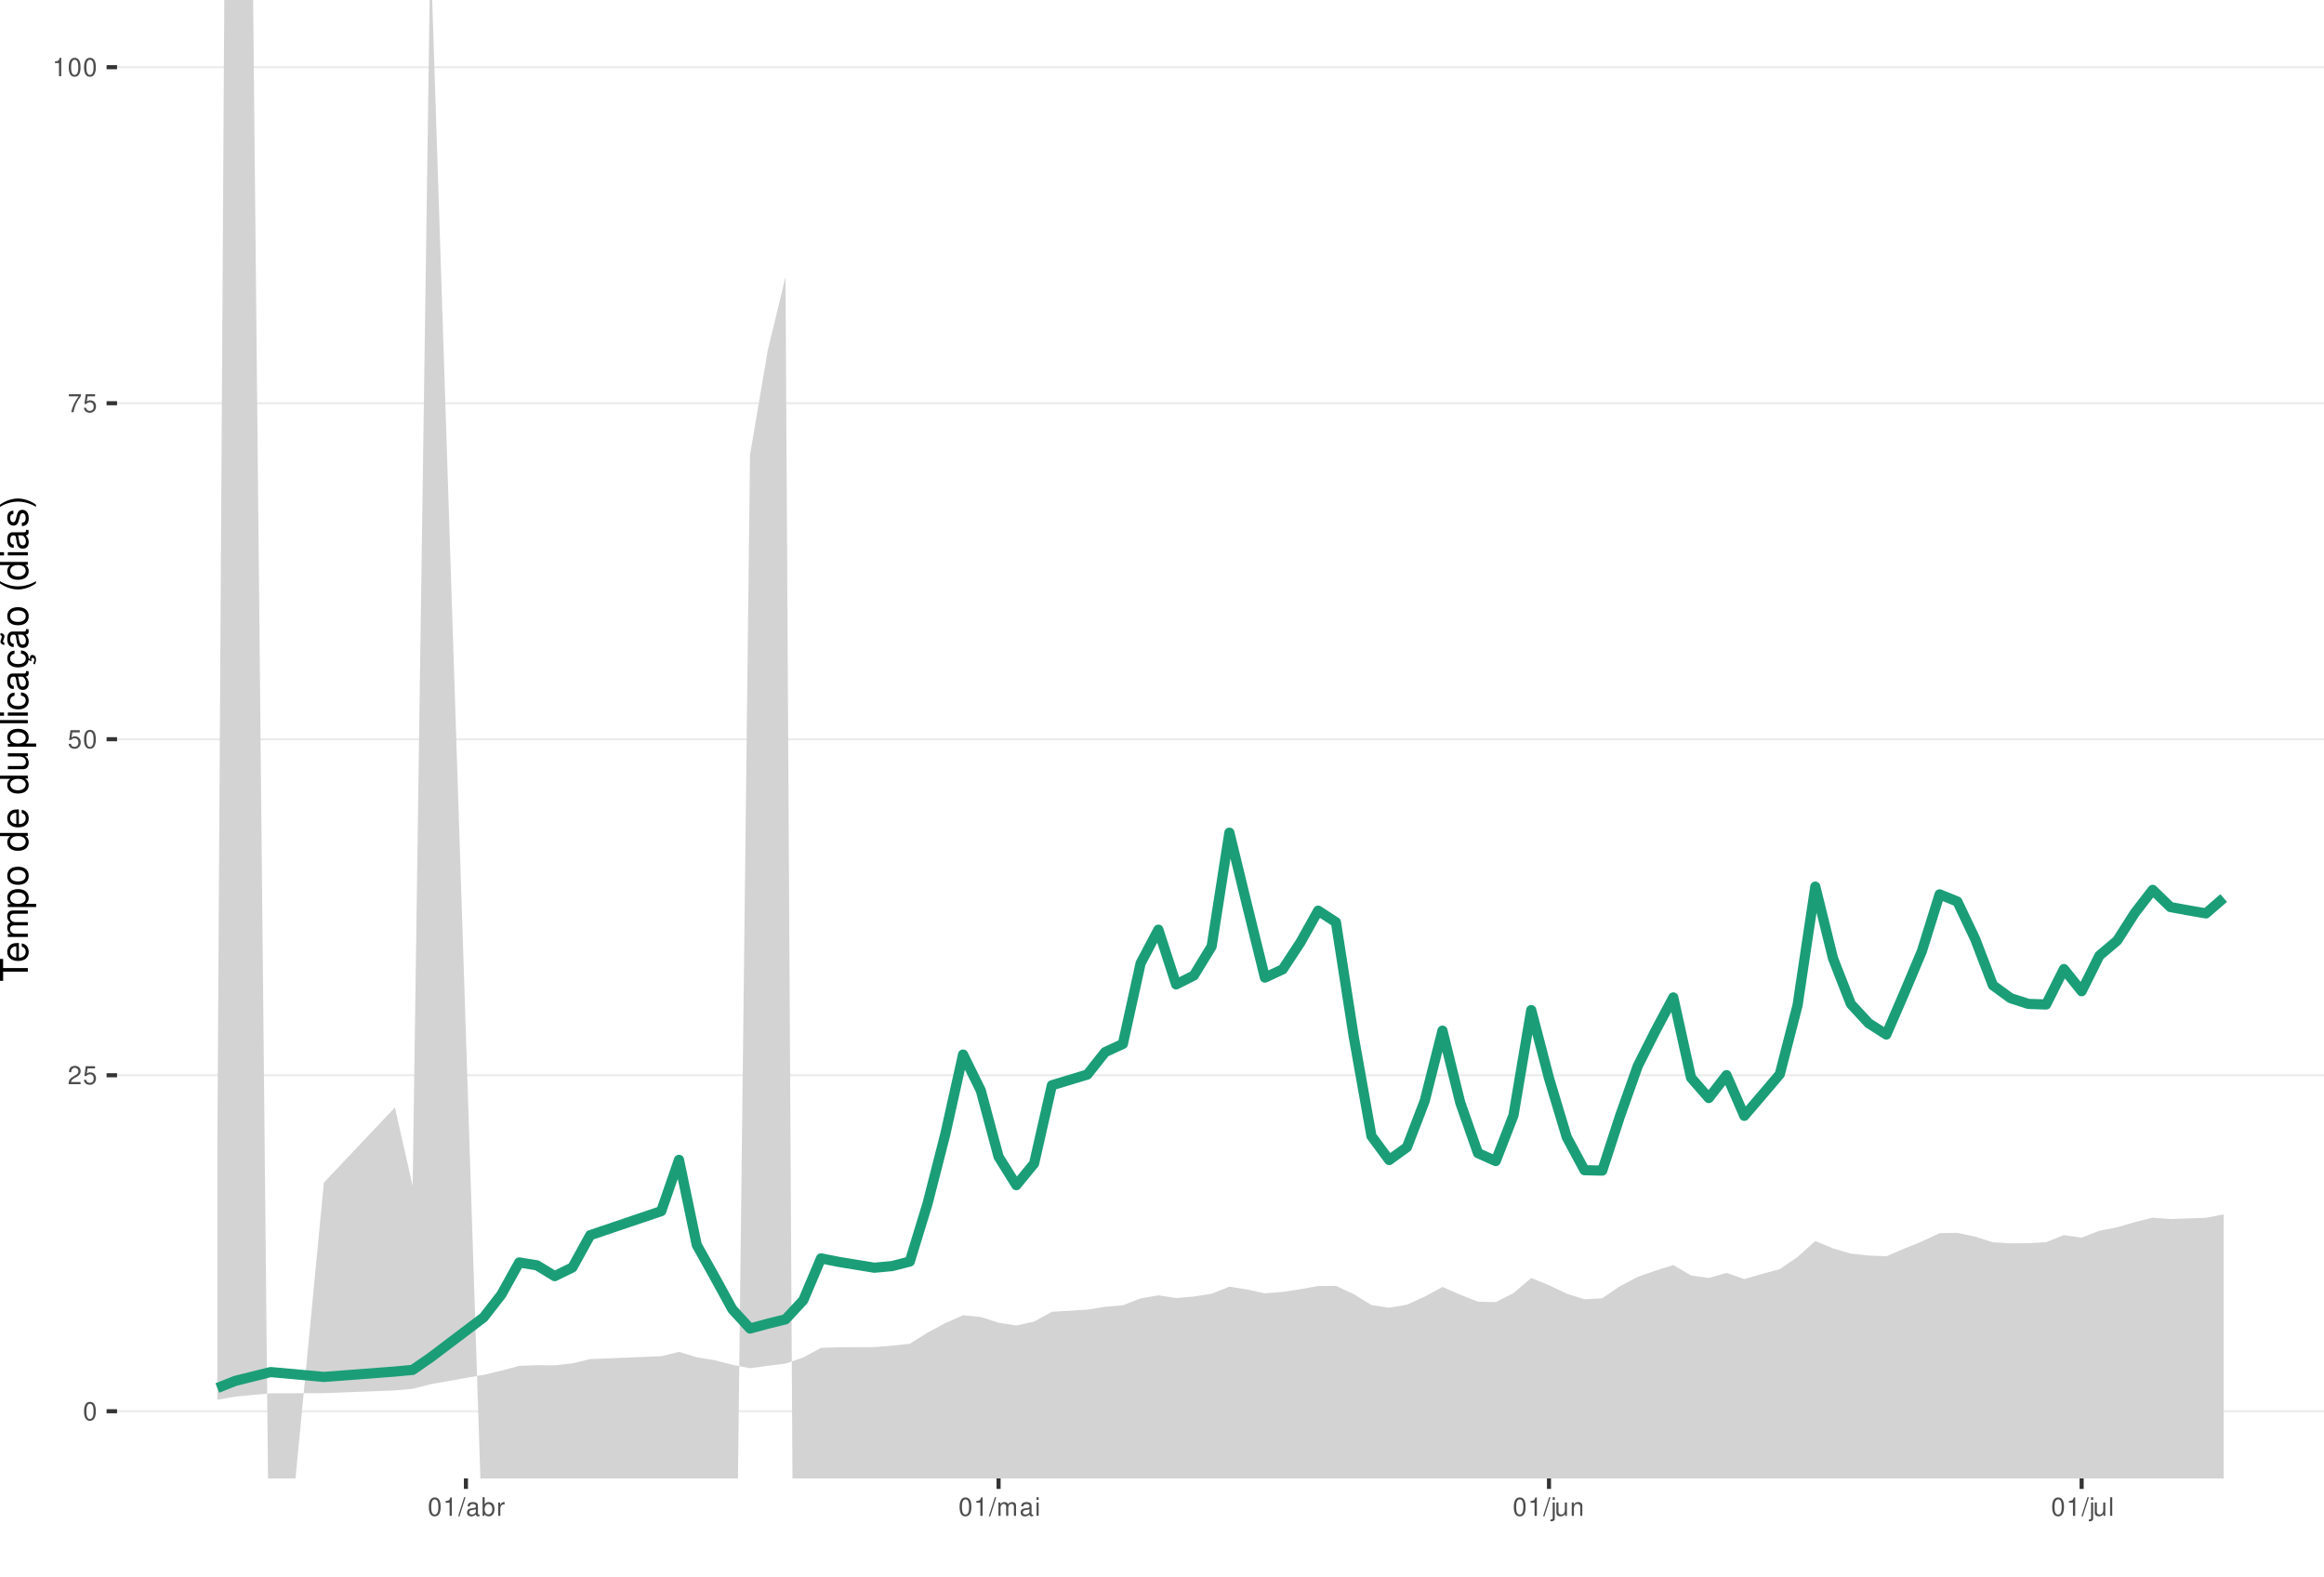
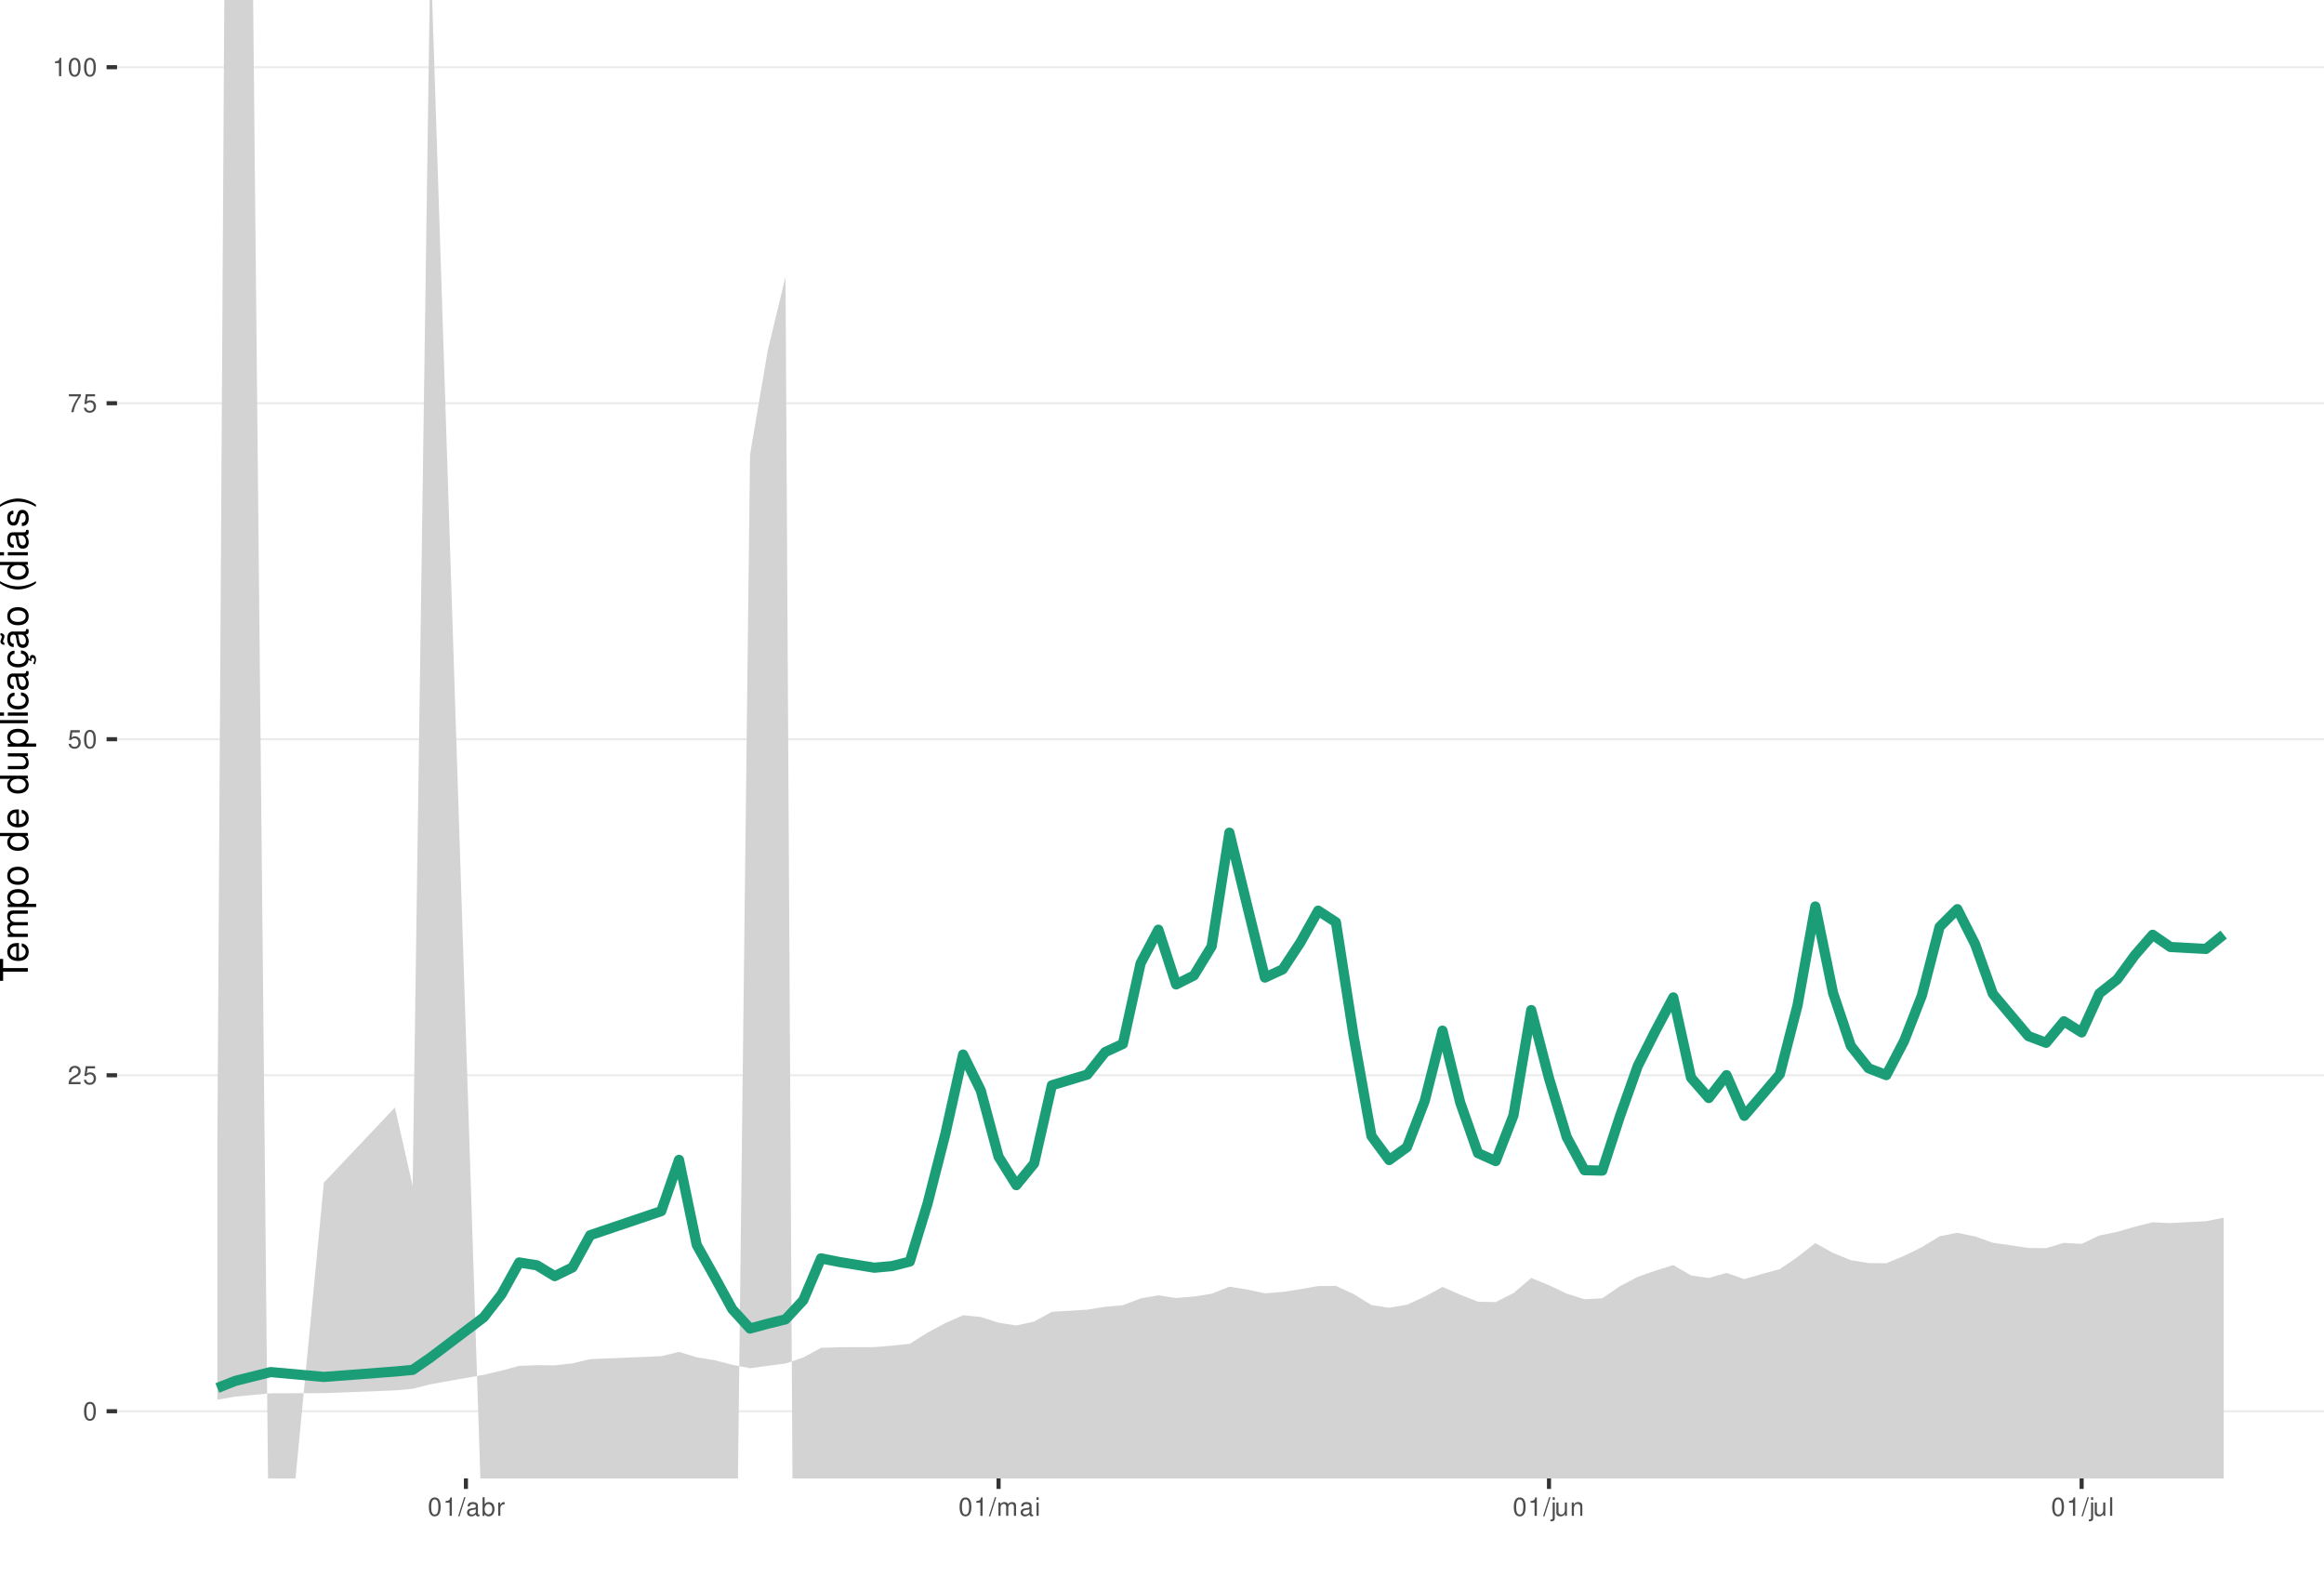
<svg xmlns="http://www.w3.org/2000/svg" xmlns:xlink="http://www.w3.org/1999/xlink" width="609pt" height="413pt" viewBox="0 0 609 413" version="1.1">
  <defs>
    <g>
      <symbol overflow="visible" id="glyph0-0">
        <path style="stroke:none;" d="" />
      </symbol>
      <symbol overflow="visible" id="glyph0-1">
        <path style="stroke:none;" d="M 1.828 -4.812 C 1.391 -4.812 0.984 -4.609 0.75 -4.281 C 0.438 -3.859 0.281 -3.219 0.281 -2.328 C 0.281 -0.703 0.812 0.156 1.828 0.156 C 2.828 0.156 3.375 -0.703 3.375 -2.297 C 3.375 -3.219 3.234 -3.844 2.922 -4.281 C 2.672 -4.625 2.281 -4.812 1.828 -4.812 Z M 1.828 -4.297 C 2.469 -4.297 2.781 -3.641 2.781 -2.344 C 2.781 -0.969 2.469 -0.328 1.812 -0.328 C 1.203 -0.328 0.891 -1 0.891 -2.328 C 0.891 -3.641 1.203 -4.297 1.828 -4.297 Z M 1.828 -4.297 " />
      </symbol>
      <symbol overflow="visible" id="glyph0-2">
        <path style="stroke:none;" d="M 3.375 -0.578 L 0.891 -0.578 C 0.938 -0.984 1.156 -1.234 1.734 -1.578 L 2.406 -1.953 C 3.062 -2.328 3.406 -2.812 3.406 -3.406 C 3.406 -3.812 3.234 -4.188 2.969 -4.438 C 2.688 -4.688 2.344 -4.812 1.891 -4.812 C 1.297 -4.812 0.844 -4.594 0.578 -4.188 C 0.422 -3.938 0.344 -3.641 0.328 -3.141 L 0.922 -3.141 C 0.938 -3.469 0.984 -3.672 1.062 -3.828 C 1.219 -4.125 1.516 -4.297 1.875 -4.297 C 2.406 -4.297 2.797 -3.906 2.797 -3.391 C 2.797 -3.016 2.578 -2.672 2.156 -2.438 L 1.547 -2.078 C 0.562 -1.516 0.281 -1.062 0.219 0 L 3.375 0 Z M 3.375 -0.578 " />
      </symbol>
      <symbol overflow="visible" id="glyph0-3">
        <path style="stroke:none;" d="M 3.172 -4.719 L 0.734 -4.719 L 0.375 -2.156 L 0.922 -2.156 C 1.188 -2.469 1.422 -2.594 1.797 -2.594 C 2.422 -2.594 2.812 -2.156 2.812 -1.453 C 2.812 -0.781 2.422 -0.359 1.781 -0.359 C 1.266 -0.359 0.953 -0.625 0.812 -1.156 L 0.234 -1.156 C 0.312 -0.766 0.375 -0.578 0.516 -0.406 C 0.781 -0.047 1.266 0.156 1.797 0.156 C 2.75 0.156 3.422 -0.547 3.422 -1.531 C 3.422 -2.469 2.797 -3.109 1.891 -3.109 C 1.562 -3.109 1.297 -3.016 1.016 -2.828 L 1.203 -4.141 L 3.172 -4.141 Z M 3.172 -4.719 " />
      </symbol>
      <symbol overflow="visible" id="glyph0-4">
        <path style="stroke:none;" d="M 3.469 -4.719 L 0.312 -4.719 L 0.312 -4.141 L 2.859 -4.141 C 1.734 -2.531 1.266 -1.547 0.922 0 L 1.547 0 C 1.797 -1.516 2.391 -2.812 3.469 -4.234 Z M 3.469 -4.719 " />
      </symbol>
      <symbol overflow="visible" id="glyph0-5">
        <path style="stroke:none;" d="M 1.719 -3.422 L 1.719 0 L 2.312 0 L 2.312 -4.812 L 1.922 -4.812 C 1.719 -4.078 1.578 -3.969 0.672 -3.859 L 0.672 -3.422 Z M 1.719 -3.422 " />
      </symbol>
      <symbol overflow="visible" id="glyph0-6">
        <path style="stroke:none;" d="M 1.531 -4.859 L -0.047 0.141 L 0.312 0.141 L 1.891 -4.859 Z M 1.531 -4.859 " />
      </symbol>
      <symbol overflow="visible" id="glyph0-7">
        <path style="stroke:none;" d="M 3.562 -0.328 C 3.5 -0.312 3.469 -0.312 3.438 -0.312 C 3.25 -0.312 3.141 -0.406 3.141 -0.578 L 3.141 -2.641 C 3.141 -3.25 2.688 -3.594 1.828 -3.594 C 1.312 -3.594 0.906 -3.438 0.672 -3.188 C 0.516 -3 0.453 -2.797 0.438 -2.453 L 0.984 -2.453 C 1.031 -2.875 1.297 -3.078 1.812 -3.078 C 2.312 -3.078 2.594 -2.891 2.594 -2.562 L 2.594 -2.406 C 2.578 -2.172 2.469 -2.078 2.016 -2.031 C 1.219 -1.922 1.109 -1.891 0.891 -1.812 C 0.484 -1.641 0.281 -1.328 0.281 -0.875 C 0.281 -0.25 0.719 0.156 1.422 0.156 C 1.859 0.156 2.219 0 2.609 -0.359 C 2.656 0 2.828 0.156 3.188 0.156 C 3.297 0.156 3.375 0.141 3.562 0.094 Z M 2.594 -1.094 C 2.594 -0.906 2.531 -0.797 2.375 -0.641 C 2.141 -0.438 1.875 -0.328 1.547 -0.328 C 1.109 -0.328 0.859 -0.547 0.859 -0.891 C 0.859 -1.266 1.094 -1.438 1.703 -1.531 C 2.297 -1.609 2.406 -1.641 2.594 -1.719 Z M 2.594 -1.094 " />
      </symbol>
      <symbol overflow="visible" id="glyph0-8">
        <path style="stroke:none;" d="M 0.359 -4.859 L 0.359 0 L 0.859 0 L 0.859 -0.453 C 1.125 -0.047 1.484 0.156 1.969 0.156 C 2.875 0.156 3.484 -0.594 3.484 -1.75 C 3.484 -2.891 2.922 -3.594 1.984 -3.594 C 1.516 -3.594 1.172 -3.406 0.906 -3.016 L 0.906 -4.859 Z M 1.891 -3.062 C 2.5 -3.062 2.906 -2.531 2.906 -1.703 C 2.906 -0.906 2.484 -0.359 1.891 -0.359 C 1.297 -0.359 0.906 -0.906 0.906 -1.719 C 0.906 -2.531 1.297 -3.062 1.891 -3.062 Z M 1.891 -3.062 " />
      </symbol>
      <symbol overflow="visible" id="glyph0-9">
        <path style="stroke:none;" d="M 0.453 -3.484 L 0.453 0 L 1.016 0 L 1.016 -1.812 C 1.031 -2.656 1.375 -3.016 2.141 -3 L 2.141 -3.562 C 2.047 -3.578 1.984 -3.594 1.922 -3.594 C 1.562 -3.594 1.297 -3.375 0.969 -2.859 L 0.969 -3.484 Z M 0.453 -3.484 " />
      </symbol>
      <symbol overflow="visible" id="glyph0-10">
        <path style="stroke:none;" d="M 0.469 -3.484 L 0.469 0 L 1.031 0 L 1.031 -2.188 C 1.031 -2.703 1.391 -3.109 1.844 -3.109 C 2.25 -3.109 2.484 -2.844 2.484 -2.406 L 2.484 0 L 3.047 0 L 3.047 -2.188 C 3.047 -2.703 3.422 -3.109 3.875 -3.109 C 4.266 -3.109 4.516 -2.844 4.516 -2.406 L 4.516 0 L 5.078 0 L 5.078 -2.609 C 5.078 -3.234 4.719 -3.594 4.062 -3.594 C 3.594 -3.594 3.312 -3.453 2.984 -3.062 C 2.781 -3.422 2.5 -3.594 2.047 -3.594 C 1.578 -3.594 1.266 -3.422 0.984 -3 L 0.984 -3.484 Z M 0.469 -3.484 " />
      </symbol>
      <symbol overflow="visible" id="glyph0-11">
        <path style="stroke:none;" d="M 1 -3.484 L 0.453 -3.484 L 0.453 0 L 1 0 Z M 1 -4.859 L 0.438 -4.859 L 0.438 -4.156 L 1 -4.156 Z M 1 -4.859 " />
      </symbol>
      <symbol overflow="visible" id="glyph0-12">
        <path style="stroke:none;" d="M 0.469 -3.484 L 0.469 0.5 C 0.469 0.859 0.359 0.969 0.016 0.969 C -0.031 0.969 -0.047 0.969 -0.125 0.953 L -0.125 1.438 C -0.047 1.438 -0.016 1.453 0.062 1.453 C 0.688 1.453 1.016 1.203 1.016 0.719 L 1.016 -3.484 Z M 1.016 -4.859 L 0.469 -4.859 L 0.469 -4.156 L 1.016 -4.156 Z M 1.016 -4.859 " />
      </symbol>
      <symbol overflow="visible" id="glyph0-13">
        <path style="stroke:none;" d="M 3.203 0 L 3.203 -3.484 L 2.656 -3.484 L 2.656 -1.516 C 2.656 -0.797 2.281 -0.328 1.703 -0.328 C 1.266 -0.328 0.984 -0.594 0.984 -1.016 L 0.984 -3.484 L 0.438 -3.484 L 0.438 -0.797 C 0.438 -0.219 0.859 0.156 1.547 0.156 C 2.062 0.156 2.391 -0.031 2.703 -0.484 L 2.703 0 Z M 3.203 0 " />
      </symbol>
      <symbol overflow="visible" id="glyph0-14">
        <path style="stroke:none;" d="M 0.469 -3.484 L 0.469 0 L 1.031 0 L 1.031 -1.922 C 1.031 -2.641 1.391 -3.109 1.969 -3.109 C 2.406 -3.109 2.688 -2.828 2.688 -2.422 L 2.688 0 L 3.234 0 L 3.234 -2.641 C 3.234 -3.219 2.812 -3.594 2.141 -3.594 C 1.625 -3.594 1.281 -3.391 0.984 -2.906 L 0.984 -3.484 Z M 0.469 -3.484 " />
      </symbol>
      <symbol overflow="visible" id="glyph0-15">
        <path style="stroke:none;" d="M 1.016 -4.859 L 0.453 -4.859 L 0.453 0 L 1.016 0 Z M 1.016 -4.859 " />
      </symbol>
      <symbol overflow="visible" id="glyph1-0">
        <path style="stroke:none;" d="" />
      </symbol>
      <symbol overflow="visible" id="glyph1-1">
        <path style="stroke:none;" d="M -6.469 -3.547 L -6.469 -5.938 L -7.297 -5.938 L -7.297 -0.203 L -6.469 -0.203 L -6.469 -2.609 L 0 -2.609 L 0 -3.547 Z M -6.469 -3.547 " />
      </symbol>
      <symbol overflow="visible" id="glyph1-2">
        <path style="stroke:none;" d="M -2.344 -5.125 C -3.141 -5.125 -3.625 -5.062 -4.016 -4.922 C -4.875 -4.578 -5.391 -3.781 -5.391 -2.797 C -5.391 -1.344 -4.281 -0.406 -2.547 -0.406 C -0.812 -0.406 0.234 -1.297 0.234 -2.781 C 0.234 -3.984 -0.453 -4.812 -1.594 -5.016 L -1.594 -4.188 C -0.906 -3.953 -0.547 -3.484 -0.547 -2.812 C -0.547 -2.281 -0.781 -1.828 -1.219 -1.547 C -1.516 -1.344 -1.812 -1.281 -2.344 -1.266 Z M -3.016 -1.297 C -3.984 -1.359 -4.625 -1.953 -4.625 -2.797 C -4.625 -3.641 -3.953 -4.234 -3.016 -4.234 Z M -3.016 -1.297 " />
      </symbol>
      <symbol overflow="visible" id="glyph1-3">
        <path style="stroke:none;" d="M -5.234 -0.703 L 0 -0.703 L 0 -1.547 L -3.297 -1.547 C -4.047 -1.547 -4.656 -2.094 -4.656 -2.766 C -4.656 -3.391 -4.281 -3.734 -3.609 -3.734 L 0 -3.734 L 0 -4.578 L -3.297 -4.578 C -4.047 -4.578 -4.656 -5.125 -4.656 -5.812 C -4.656 -6.422 -4.266 -6.781 -3.609 -6.781 L 0 -6.781 L 0 -7.625 L -3.938 -7.625 C -4.875 -7.625 -5.391 -7.078 -5.391 -6.094 C -5.391 -5.406 -5.188 -4.984 -4.594 -4.484 C -5.156 -4.188 -5.391 -3.766 -5.391 -3.078 C -5.391 -2.375 -5.125 -1.906 -4.5 -1.469 L -5.234 -1.469 Z M -5.234 -0.703 " />
      </symbol>
      <symbol overflow="visible" id="glyph1-4">
        <path style="stroke:none;" d="M 2.188 -0.547 L 2.188 -1.375 L -0.547 -1.375 C -0.016 -1.812 0.234 -2.312 0.234 -2.984 C 0.234 -4.344 -0.859 -5.234 -2.531 -5.234 C -4.297 -5.234 -5.391 -4.375 -5.391 -2.984 C -5.391 -2.266 -5.062 -1.703 -4.453 -1.312 L -5.234 -1.312 L -5.234 -0.547 Z M -4.609 -2.844 C -4.609 -3.766 -3.797 -4.359 -2.547 -4.359 C -1.359 -4.359 -0.547 -3.75 -0.547 -2.844 C -0.547 -1.953 -1.344 -1.375 -2.578 -1.375 C -3.812 -1.375 -4.609 -1.953 -4.609 -2.844 Z M -4.609 -2.844 " />
      </symbol>
      <symbol overflow="visible" id="glyph1-5">
        <path style="stroke:none;" d="M -5.391 -2.719 C -5.391 -1.234 -4.344 -0.359 -2.578 -0.359 C -0.812 -0.359 0.234 -1.234 0.234 -2.734 C 0.234 -4.203 -0.812 -5.094 -2.547 -5.094 C -4.359 -5.094 -5.391 -4.234 -5.391 -2.719 Z M -4.625 -2.734 C -4.625 -3.672 -3.844 -4.234 -2.547 -4.234 C -1.312 -4.234 -0.547 -3.656 -0.547 -2.734 C -0.547 -1.797 -1.312 -1.234 -2.578 -1.234 C -3.844 -1.234 -4.625 -1.797 -4.625 -2.734 Z M -4.625 -2.734 " />
      </symbol>
      <symbol overflow="visible" id="glyph1-6">
        <path style="stroke:none;" d="" />
      </symbol>
      <symbol overflow="visible" id="glyph1-7">
        <path style="stroke:none;" d="M -7.297 -4.953 L -7.297 -4.125 L -4.578 -4.125 C -5.109 -3.766 -5.391 -3.203 -5.391 -2.516 C -5.391 -1.156 -4.297 -0.266 -2.625 -0.266 C -0.859 -0.266 0.234 -1.125 0.234 -2.547 C 0.234 -3.266 -0.047 -3.766 -0.688 -4.203 L 0 -4.203 L 0 -4.953 Z M -4.609 -2.656 C -4.609 -3.547 -3.812 -4.125 -2.562 -4.125 C -1.344 -4.125 -0.547 -3.547 -0.547 -2.656 C -0.547 -1.734 -1.359 -1.125 -2.578 -1.125 C -3.797 -1.125 -4.609 -1.734 -4.609 -2.656 Z M -4.609 -2.656 " />
      </symbol>
      <symbol overflow="visible" id="glyph1-8">
        <path style="stroke:none;" d="M 0 -4.812 L -5.234 -4.812 L -5.234 -3.984 L -2.266 -3.984 C -1.203 -3.984 -0.5 -3.438 -0.5 -2.562 C -0.5 -1.906 -0.906 -1.484 -1.531 -1.484 L -5.234 -1.484 L -5.234 -0.656 L -1.203 -0.656 C -0.328 -0.656 0.234 -1.297 0.234 -2.312 C 0.234 -3.094 -0.047 -3.578 -0.734 -4.062 L 0 -4.062 Z M 0 -4.812 " />
      </symbol>
      <symbol overflow="visible" id="glyph1-9">
        <path style="stroke:none;" d="M -7.297 -1.516 L -7.297 -0.688 L 0 -0.688 L 0 -1.516 Z M -7.297 -1.516 " />
      </symbol>
      <symbol overflow="visible" id="glyph1-10">
        <path style="stroke:none;" d="M -5.234 -1.5 L -5.234 -0.672 L 0 -0.672 L 0 -1.5 Z M -7.297 -1.5 L -7.297 -0.656 L -6.234 -0.656 L -6.234 -1.5 Z M -7.297 -1.5 " />
      </symbol>
      <symbol overflow="visible" id="glyph1-11">
        <path style="stroke:none;" d="M -3.484 -4.703 C -3.984 -4.672 -4.312 -4.562 -4.609 -4.359 C -5.094 -4 -5.391 -3.375 -5.391 -2.641 C -5.391 -1.219 -4.266 -0.312 -2.531 -0.312 C -0.844 -0.312 0.234 -1.203 0.234 -2.625 C 0.234 -3.875 -0.516 -4.672 -1.797 -4.766 L -1.797 -3.938 C -0.953 -3.797 -0.547 -3.359 -0.547 -2.656 C -0.547 -1.734 -1.297 -1.188 -2.531 -1.188 C -3.844 -1.188 -4.625 -1.719 -4.625 -2.625 C -4.625 -3.328 -4.203 -3.766 -3.484 -3.875 Z M -3.484 -4.703 " />
      </symbol>
      <symbol overflow="visible" id="glyph1-12">
        <path style="stroke:none;" d="M -0.484 -5.344 C -0.469 -5.266 -0.469 -5.219 -0.469 -5.172 C -0.469 -4.875 -0.625 -4.719 -0.875 -4.719 L -3.953 -4.719 C -4.891 -4.719 -5.391 -4.047 -5.391 -2.75 C -5.391 -1.984 -5.172 -1.375 -4.781 -1.016 C -4.516 -0.766 -4.203 -0.672 -3.688 -0.656 L -3.688 -1.484 C -4.328 -1.562 -4.625 -1.938 -4.625 -2.719 C -4.625 -3.484 -4.344 -3.891 -3.844 -3.891 L -3.625 -3.891 C -3.266 -3.875 -3.125 -3.703 -3.047 -3.016 C -2.891 -1.844 -2.844 -1.656 -2.719 -1.344 C -2.453 -0.734 -2 -0.422 -1.312 -0.422 C -0.375 -0.422 0.234 -1.078 0.234 -2.141 C 0.234 -2.797 0 -3.328 -0.547 -3.922 C 0 -3.984 0.234 -4.234 0.234 -4.781 C 0.234 -4.953 0.203 -5.062 0.141 -5.344 Z M -1.656 -3.891 C -1.375 -3.891 -1.203 -3.812 -0.969 -3.562 C -0.656 -3.219 -0.5 -2.812 -0.5 -2.312 C -0.5 -1.672 -0.812 -1.297 -1.344 -1.297 C -1.891 -1.297 -2.172 -1.656 -2.297 -2.547 C -2.422 -3.438 -2.453 -3.609 -2.594 -3.891 Z M -1.656 -3.891 " />
      </symbol>
      <symbol overflow="visible" id="glyph1-13">
        <path style="stroke:none;" d="M 0.234 -2.641 C 0.234 -3.875 -0.547 -4.703 -1.797 -4.766 L -1.797 -3.938 C -0.953 -3.797 -0.531 -3.359 -0.531 -2.656 C -0.531 -1.734 -1.281 -1.188 -2.516 -1.188 C -3.844 -1.188 -4.625 -1.719 -4.625 -2.625 C -4.625 -3.328 -4.203 -3.766 -3.484 -3.875 L -3.484 -4.703 C -3.984 -4.672 -4.312 -4.562 -4.609 -4.359 C -5.094 -4 -5.391 -3.375 -5.391 -2.641 C -5.391 -1.219 -4.266 -0.312 -2.531 -0.312 C -1.469 -0.312 -0.625 -0.672 -0.156 -1.312 C 0.047 -1.594 0.125 -1.812 0.203 -2.25 L 0.922 -1.938 L 0.984 -2.062 C 0.938 -2.188 0.906 -2.25 0.906 -2.375 C 0.906 -2.656 1.047 -2.828 1.281 -2.828 C 1.547 -2.828 1.734 -2.594 1.734 -2.297 C 1.734 -2.031 1.672 -1.844 1.438 -1.406 L 1.406 -1.312 L 1.812 -1.094 C 2.078 -1.75 2.141 -1.953 2.141 -2.344 C 2.141 -3.109 1.781 -3.578 1.203 -3.578 C 0.781 -3.578 0.547 -3.297 0.547 -2.797 C 0.547 -2.703 0.547 -2.641 0.562 -2.516 Z M 0.234 -2.641 " />
      </symbol>
      <symbol overflow="visible" id="glyph1-14">
        <path style="stroke:none;" d="M -0.484 -5.344 C -0.469 -5.266 -0.469 -5.219 -0.469 -5.172 C -0.469 -4.875 -0.625 -4.719 -0.875 -4.719 L -3.953 -4.719 C -4.891 -4.719 -5.391 -4.047 -5.391 -2.75 C -5.391 -1.984 -5.172 -1.375 -4.781 -1.016 C -4.516 -0.766 -4.203 -0.672 -3.688 -0.656 L -3.688 -1.484 C -4.328 -1.562 -4.625 -1.938 -4.625 -2.719 C -4.625 -3.484 -4.344 -3.891 -3.844 -3.891 L -3.625 -3.891 C -3.266 -3.875 -3.125 -3.703 -3.047 -3.016 C -2.891 -1.844 -2.844 -1.656 -2.719 -1.344 C -2.453 -0.734 -2 -0.422 -1.312 -0.422 C -0.375 -0.422 0.234 -1.078 0.234 -2.141 C 0.234 -2.797 0 -3.328 -0.547 -3.922 C 0 -3.984 0.234 -4.234 0.234 -4.781 C 0.234 -4.953 0.203 -5.062 0.141 -5.344 Z M -1.656 -3.891 C -1.375 -3.891 -1.203 -3.812 -0.969 -3.562 C -0.656 -3.219 -0.5 -2.812 -0.5 -2.312 C -0.5 -1.672 -0.812 -1.297 -1.344 -1.297 C -1.891 -1.297 -2.172 -1.656 -2.297 -2.547 C -2.422 -3.438 -2.453 -3.609 -2.594 -3.891 Z M -7.172 -3.75 C -6.922 -3.672 -6.812 -3.547 -6.812 -3.375 C -6.812 -3.25 -6.875 -2.984 -6.984 -2.734 C -7.156 -2.312 -7.172 -2.25 -7.172 -2.047 C -7.172 -1.594 -6.797 -1.297 -6.141 -1.188 L -6.141 -1.766 C -6.375 -1.812 -6.5 -1.938 -6.5 -2.094 C -6.5 -2.203 -6.469 -2.344 -6.375 -2.578 C -6.156 -3.156 -6.125 -3.234 -6.125 -3.438 C -6.125 -3.922 -6.484 -4.219 -7.172 -4.312 Z M -7.172 -3.75 " />
      </symbol>
      <symbol overflow="visible" id="glyph1-15">
        <path style="stroke:none;" d="M -7.297 -2.359 C -5.984 -1.359 -4.156 -0.734 -2.594 -0.734 C -1.016 -0.734 0.812 -1.359 2.125 -2.359 L 2.125 -2.906 C 0.688 -2.031 -0.984 -1.547 -2.594 -1.547 C -4.188 -1.547 -5.875 -2.031 -7.297 -2.906 Z M -7.297 -2.359 " />
      </symbol>
      <symbol overflow="visible" id="glyph1-16">
        <path style="stroke:none;" d="M -3.781 -4.375 C -4.812 -4.375 -5.391 -3.688 -5.391 -2.484 C -5.391 -1.266 -4.766 -0.469 -3.797 -0.469 C -2.969 -0.469 -2.578 -0.891 -2.281 -2.125 L -2.094 -2.906 C -1.953 -3.484 -1.734 -3.719 -1.375 -3.719 C -0.875 -3.719 -0.547 -3.234 -0.547 -2.5 C -0.547 -2.047 -0.672 -1.672 -0.891 -1.453 C -1.047 -1.328 -1.188 -1.266 -1.562 -1.219 L -1.562 -0.344 C -0.344 -0.375 0.234 -1.062 0.234 -2.438 C 0.234 -3.75 -0.422 -4.594 -1.438 -4.594 C -2.203 -4.594 -2.641 -4.156 -2.891 -3.109 L -3.078 -2.312 C -3.234 -1.625 -3.453 -1.344 -3.828 -1.344 C -4.312 -1.344 -4.625 -1.766 -4.625 -2.453 C -4.625 -3.125 -4.328 -3.484 -3.781 -3.5 Z M -3.781 -4.375 " />
      </symbol>
      <symbol overflow="visible" id="glyph1-17">
        <path style="stroke:none;" d="M 2.125 -0.938 C 0.812 -1.938 -1.016 -2.562 -2.578 -2.562 C -4.156 -2.562 -5.984 -1.938 -7.297 -0.938 L -7.297 -0.375 C -5.859 -1.266 -4.188 -1.75 -2.578 -1.75 C -0.984 -1.75 0.703 -1.266 2.125 -0.375 Z M 2.125 -0.938 " />
      </symbol>
    </g>
    <clipPath id="clip1">
      <path d="M 30.672 0 L 609 0 L 609 387.328 L 30.672 387.328 Z M 30.672 0 " />
    </clipPath>
    <clipPath id="clip2">
      <path d="M 30.672 369 L 609 369 L 609 370 L 30.672 370 Z M 30.672 369 " />
    </clipPath>
    <clipPath id="clip3">
      <path d="M 30.672 281 L 609 281 L 609 282 L 30.672 282 Z M 30.672 281 " />
    </clipPath>
    <clipPath id="clip4">
      <path d="M 30.672 193 L 609 193 L 609 194 L 30.672 194 Z M 30.672 193 " />
    </clipPath>
    <clipPath id="clip5">
      <path d="M 30.672 105 L 609 105 L 609 106 L 30.672 106 Z M 30.672 105 " />
    </clipPath>
    <clipPath id="clip6">
      <path d="M 30.672 17 L 609 17 L 609 18 L 30.672 18 Z M 30.672 17 " />
    </clipPath>
    <clipPath id="clip7">
      <path d="M 56 0 L 583 0 L 583 387.328 L 56 387.328 Z M 56 0 " />
    </clipPath>
  </defs>
  <g id="surface16">
    <rect x="0" y="0" width="609" height="413" style="fill:rgb(100%,100%,100%);fill-opacity:1;stroke:none;" />
    <rect x="0" y="0" width="609" height="413" style="fill:rgb(100%,100%,100%);fill-opacity:1;stroke:none;" />
    <path style="fill:none;stroke-width:1.067;stroke-linecap:round;stroke-linejoin:round;stroke:rgb(100%,100%,100%);stroke-opacity:1;stroke-miterlimit:10;" d="M 0 413 L 609 413 L 609 0 L 0 0 Z M 0 413 " />
    <g clip-path="url(#clip1)" clip-rule="nonzero">
      <path style=" stroke:none;fill-rule:nonzero;fill:rgb(100%,100%,100%);fill-opacity:1;" d="M 30.672 387.328 L 609 387.328 L 609 0 L 30.672 0 Z M 30.672 387.328 " />
    </g>
    <g clip-path="url(#clip2)" clip-rule="nonzero">
      <path style="fill:none;stroke-width:0.533;stroke-linecap:butt;stroke-linejoin:round;stroke:rgb(92.157%,92.157%,92.157%);stroke-opacity:1;stroke-miterlimit:10;" d="M 30.672 369.723 L 609 369.723 " />
    </g>
    <g clip-path="url(#clip3)" clip-rule="nonzero">
      <path style="fill:none;stroke-width:0.533;stroke-linecap:butt;stroke-linejoin:round;stroke:rgb(92.157%,92.157%,92.157%);stroke-opacity:1;stroke-miterlimit:10;" d="M 30.672 281.695 L 609 281.695 " />
    </g>
    <g clip-path="url(#clip4)" clip-rule="nonzero">
      <path style="fill:none;stroke-width:0.533;stroke-linecap:butt;stroke-linejoin:round;stroke:rgb(92.157%,92.157%,92.157%);stroke-opacity:1;stroke-miterlimit:10;" d="M 30.672 193.664 L 609 193.664 " />
    </g>
    <g clip-path="url(#clip5)" clip-rule="nonzero">
      <path style="fill:none;stroke-width:0.533;stroke-linecap:butt;stroke-linejoin:round;stroke:rgb(92.157%,92.157%,92.157%);stroke-opacity:1;stroke-miterlimit:10;" d="M 30.672 105.637 L 609 105.637 " />
    </g>
    <g clip-path="url(#clip6)" clip-rule="nonzero">
      <path style="fill:none;stroke-width:0.533;stroke-linecap:butt;stroke-linejoin:round;stroke:rgb(92.157%,92.157%,92.157%);stroke-opacity:1;stroke-miterlimit:10;" d="M 30.672 17.605 L 609 17.605 " />
    </g>
    <g clip-path="url(#clip7)" clip-rule="nonzero">
-       <path style=" stroke:none;fill-rule:nonzero;fill:rgb(82.745%,82.745%,82.745%);fill-opacity:1;" d="M 56.957 300.422 L 58.777 0 L 66.332 0 L 70.492 413 L 74.973 413 L 84.875 309.812 L 103.484 290.141 L 108.137 310.719 L 112.586 0 L 113.258 0 L 126.719 413 L 127.281 413 L 131.402 405.52 L 136.055 400.629 L 140.707 402.926 L 145.359 407.898 L 150.012 407.844 L 154.664 403.559 L 173.277 402.035 L 177.93 399.387 L 182.582 410.434 L 183.344 413 L 193.078 413 L 196.539 119.16 L 201.191 91.777 L 205.844 72.5 L 207.812 413 L 582.711 413 L 582.711 318.152 L 578.059 319.043 L 573.406 319.203 L 568.754 319.367 L 564.102 319.016 L 559.449 320.16 L 554.797 321.527 L 550.145 322.43 L 545.492 324.254 L 540.84 323.578 L 536.184 325.426 L 531.531 325.688 L 526.879 325.734 L 522.227 325.457 L 517.574 323.988 L 512.922 322.984 L 508.27 323.055 L 503.617 325.242 L 498.965 327.129 L 494.312 329.121 L 489.66 328.922 L 485.008 328.434 L 480.352 327.055 L 475.699 325.117 L 471.047 329.301 L 466.395 332.492 L 461.742 333.75 L 457.09 335.098 L 452.438 333.473 L 447.785 334.809 L 443.133 334.145 L 438.48 331.422 L 433.828 332.887 L 429.172 334.504 L 424.52 336.953 L 419.867 340.121 L 415.215 340.391 L 410.562 338.914 L 405.91 336.707 L 401.258 334.812 L 396.605 338.777 L 391.953 341.125 L 387.301 341.027 L 382.648 339.18 L 377.996 337.156 L 373.34 339.699 L 368.688 341.805 L 364.035 342.613 L 359.383 341.891 L 354.73 339.035 L 350.078 336.883 L 345.426 336.926 L 340.773 337.746 L 336.121 338.457 L 331.469 338.828 L 326.816 337.832 L 322.16 337.082 L 317.508 338.93 L 312.855 339.668 L 308.203 340.059 L 303.551 339.355 L 298.898 340.156 L 294.246 341.949 L 289.594 342.352 L 284.941 343.109 L 275.637 343.668 L 270.984 346.234 L 266.328 347.254 L 261.676 346.527 L 257.023 345.027 L 252.371 344.578 L 247.719 346.621 L 243.066 349.117 L 238.414 352.039 L 233.762 352.543 L 229.109 352.918 L 219.805 352.949 L 215.148 353.105 L 210.496 355.633 L 205.844 357.223 L 201.191 357.816 L 196.539 358.453 L 191.887 357.539 L 187.234 356.352 L 182.582 355.586 L 177.93 354.164 L 173.277 355.301 L 154.664 356.062 L 150.012 357.176 L 145.359 357.691 L 140.707 357.652 L 136.055 357.832 L 131.402 359.074 L 126.75 360.172 L 112.793 362.652 L 108.137 363.848 L 103.484 364.262 L 84.875 364.98 L 70.918 365.02 L 61.613 365.887 L 56.957 366.715 Z M 56.957 300.422 " />
-     </g>
-     <path style="fill:none;stroke-width:2.667;stroke-linecap:butt;stroke-linejoin:round;stroke:rgb(10.588%,61.961%,46.667%);stroke-opacity:1;stroke-miterlimit:10;" d="M 56.957 363.629 L 61.613 361.781 L 70.918 359.457 L 84.875 360.73 L 103.484 359.32 L 108.137 358.883 L 112.793 355.668 L 126.75 345.117 L 131.402 339.125 L 136.055 330.738 L 140.707 331.492 L 145.359 334.324 L 150.012 332.043 L 154.664 323.594 L 173.277 317.297 L 177.93 303.863 L 182.582 326.156 L 187.234 334.465 L 191.887 342.973 L 196.539 348.055 L 201.191 346.789 L 205.844 345.641 L 210.496 340.641 L 215.148 329.668 L 219.805 330.598 L 229.109 332.117 L 233.762 331.691 L 238.414 330.504 L 243.066 315.312 L 247.719 297.125 L 252.371 276.273 L 257.023 285.711 L 261.676 303.051 L 266.328 310.492 L 270.984 304.824 L 275.637 284.328 L 284.941 281.512 L 289.594 275.637 L 294.246 273.488 L 298.898 252.359 L 303.551 243.559 L 308.203 257.898 L 312.855 255.562 L 317.508 247.93 L 322.16 218.145 L 326.816 237.246 L 331.469 256.105 L 336.121 253.957 L 340.773 246.895 L 345.426 238.582 L 350.078 241.605 L 354.73 271.512 L 359.383 297.621 L 364.035 303.91 L 368.688 300.543 L 373.34 288.434 L 377.996 270.012 L 382.648 288.848 L 387.301 302.094 L 391.953 304.18 L 396.605 292.195 L 401.258 264.621 L 405.91 282.461 L 410.562 297.91 L 415.215 306.566 L 419.867 306.68 L 424.52 292.395 L 429.172 279.277 L 433.828 270.043 L 438.48 261.305 L 443.133 282.34 L 447.785 287.664 L 452.438 281.672 L 457.09 292.324 L 461.742 286.898 L 466.395 281.426 L 471.047 263.363 L 475.699 232.281 L 480.352 251.102 L 485.008 263.012 L 489.66 268.055 L 494.312 271.031 L 498.965 260.266 L 503.617 249.211 L 508.27 234.305 L 512.922 236.184 L 517.574 245.961 L 522.227 258.117 L 526.879 261.504 L 531.531 263.004 L 536.184 263.16 L 540.84 253.875 L 545.492 259.688 L 550.145 250.363 L 554.797 246.43 L 559.449 239.148 L 564.102 233.129 L 568.754 237.637 L 573.406 238.488 L 578.059 239.297 L 582.711 235.266 " />
+       <path style=" stroke:none;fill-rule:nonzero;fill:rgb(82.745%,82.745%,82.745%);fill-opacity:1;" d="M 56.957 300.422 L 58.777 0 L 66.332 0 L 70.492 413 L 74.973 413 L 84.875 309.812 L 103.484 290.141 L 108.137 310.719 L 112.586 0 L 113.258 0 L 126.719 413 L 127.281 413 L 131.402 405.52 L 136.055 400.629 L 140.707 402.926 L 145.359 407.898 L 150.012 407.844 L 154.664 403.559 L 173.277 402.035 L 177.93 399.387 L 182.582 410.434 L 183.344 413 L 193.078 413 L 196.539 119.16 L 201.191 91.777 L 205.844 72.5 L 207.812 413 L 582.711 413 L 582.711 319.008 L 578.059 319.93 L 573.406 320.176 L 568.754 320.43 L 564.102 320.211 L 559.449 321.367 L 554.797 322.734 L 550.145 323.668 L 545.492 325.875 L 540.84 325.605 L 536.184 326.988 L 531.531 326.945 L 526.879 326.242 L 522.227 325.578 L 517.574 323.922 L 512.922 322.973 L 508.27 323.871 L 503.617 326.734 L 498.965 329.012 L 494.312 330.941 L 489.66 330.898 L 485.008 330.145 L 480.352 328.258 L 475.699 325.668 L 471.047 329.301 L 466.395 332.492 L 461.742 333.75 L 457.09 335.098 L 452.438 333.473 L 447.785 334.809 L 443.133 334.145 L 438.48 331.422 L 433.828 332.887 L 429.172 334.504 L 424.52 336.953 L 419.867 340.121 L 415.215 340.391 L 410.562 338.914 L 405.91 336.707 L 401.258 334.812 L 396.605 338.777 L 391.953 341.125 L 387.301 341.027 L 382.648 339.18 L 377.996 337.156 L 373.34 339.699 L 368.688 341.805 L 364.035 342.613 L 359.383 341.891 L 354.73 339.035 L 350.078 336.883 L 345.426 336.926 L 340.773 337.746 L 336.121 338.457 L 331.469 338.828 L 326.816 337.832 L 322.16 337.082 L 317.508 338.93 L 312.855 339.668 L 308.203 340.059 L 303.551 339.355 L 298.898 340.156 L 294.246 341.949 L 289.594 342.352 L 284.941 343.109 L 275.637 343.668 L 270.984 346.234 L 266.328 347.254 L 261.676 346.527 L 257.023 345.027 L 252.371 344.578 L 247.719 346.621 L 243.066 349.117 L 238.414 352.039 L 233.762 352.543 L 229.109 352.918 L 219.805 352.949 L 215.148 353.105 L 210.496 355.633 L 205.844 357.223 L 201.191 357.816 L 196.539 358.453 L 191.887 357.539 L 187.234 356.352 L 182.582 355.586 L 177.93 354.164 L 173.277 355.301 L 154.664 356.062 L 150.012 357.176 L 145.359 357.691 L 140.707 357.652 L 136.055 357.832 L 131.402 359.074 L 126.75 360.172 L 112.793 362.652 L 108.137 363.848 L 103.484 364.262 L 84.875 364.98 L 70.918 365.02 L 61.613 365.887 L 56.957 366.715 Z M 56.957 300.422 " />
+     </g>
+     <path style="fill:none;stroke-width:2.667;stroke-linecap:butt;stroke-linejoin:round;stroke:rgb(10.588%,61.961%,46.667%);stroke-opacity:1;stroke-miterlimit:10;" d="M 56.957 363.629 L 61.613 361.781 L 70.918 359.457 L 84.875 360.73 L 103.484 359.32 L 108.137 358.883 L 112.793 355.668 L 126.75 345.117 L 131.402 339.125 L 136.055 330.738 L 140.707 331.492 L 145.359 334.324 L 150.012 332.043 L 154.664 323.594 L 173.277 317.297 L 177.93 303.863 L 182.582 326.156 L 187.234 334.465 L 191.887 342.973 L 196.539 348.055 L 201.191 346.789 L 205.844 345.641 L 210.496 340.641 L 215.148 329.668 L 219.805 330.598 L 229.109 332.117 L 233.762 331.691 L 238.414 330.504 L 243.066 315.312 L 247.719 297.125 L 252.371 276.273 L 257.023 285.711 L 261.676 303.051 L 266.328 310.492 L 270.984 304.824 L 275.637 284.328 L 284.941 281.512 L 289.594 275.637 L 294.246 273.488 L 298.898 252.359 L 303.551 243.559 L 308.203 257.898 L 312.855 255.562 L 317.508 247.93 L 322.16 218.145 L 326.816 237.246 L 331.469 256.105 L 336.121 253.957 L 340.773 246.895 L 345.426 238.582 L 350.078 241.605 L 354.73 271.512 L 359.383 297.621 L 364.035 303.91 L 368.688 300.543 L 373.34 288.434 L 377.996 270.012 L 382.648 288.848 L 387.301 302.094 L 391.953 304.18 L 396.605 292.195 L 401.258 264.621 L 405.91 282.461 L 410.562 297.91 L 415.215 306.566 L 419.867 306.68 L 424.52 292.395 L 429.172 279.277 L 433.828 270.043 L 438.48 261.305 L 443.133 282.34 L 447.785 287.664 L 452.438 281.672 L 457.09 292.324 L 461.742 286.898 L 466.395 281.426 L 471.047 263.363 L 475.699 237.477 L 480.352 260.145 L 485.008 274.012 L 489.66 279.863 L 494.312 281.66 L 498.965 272.73 L 503.617 260.816 L 508.27 242.828 L 512.922 238.18 L 517.574 247.355 L 522.227 260.379 L 526.879 265.918 L 531.531 271.434 L 536.184 273.191 L 540.84 267.555 L 545.492 270.477 L 550.145 260.266 L 554.797 256.605 L 559.449 250.234 L 564.102 244.895 L 568.754 248.094 L 573.406 248.352 L 578.059 248.602 L 582.711 244.844 " />
    <g style="fill:rgb(30.196%,30.196%,30.196%);fill-opacity:1;">
      <use xlink:href="#glyph0-1" x="21.738" y="372.07" />
    </g>
    <g style="fill:rgb(30.196%,30.196%,30.196%);fill-opacity:1;">
      <use xlink:href="#glyph0-2" x="17.738" y="284.043" />
      <use xlink:href="#glyph0-3" x="21.738" y="284.043" />
    </g>
    <g style="fill:rgb(30.196%,30.196%,30.196%);fill-opacity:1;">
      <use xlink:href="#glyph0-3" x="17.738" y="196.012" />
      <use xlink:href="#glyph0-1" x="21.738" y="196.012" />
    </g>
    <g style="fill:rgb(30.196%,30.196%,30.196%);fill-opacity:1;">
      <use xlink:href="#glyph0-4" x="17.738" y="107.984" />
      <use xlink:href="#glyph0-3" x="21.738" y="107.984" />
    </g>
    <g style="fill:rgb(30.196%,30.196%,30.196%);fill-opacity:1;">
      <use xlink:href="#glyph0-5" x="13.738" y="19.953" />
      <use xlink:href="#glyph0-1" x="17.738" y="19.953" />
      <use xlink:href="#glyph0-1" x="21.738" y="19.953" />
    </g>
    <path style="fill:none;stroke-width:1.067;stroke-linecap:butt;stroke-linejoin:round;stroke:rgb(20%,20%,20%);stroke-opacity:1;stroke-miterlimit:10;" d="M 27.93 369.723 L 30.672 369.723 " />
    <path style="fill:none;stroke-width:1.067;stroke-linecap:butt;stroke-linejoin:round;stroke:rgb(20%,20%,20%);stroke-opacity:1;stroke-miterlimit:10;" d="M 27.93 281.695 L 30.672 281.695 " />
    <path style="fill:none;stroke-width:1.067;stroke-linecap:butt;stroke-linejoin:round;stroke:rgb(20%,20%,20%);stroke-opacity:1;stroke-miterlimit:10;" d="M 27.93 193.664 L 30.672 193.664 " />
    <path style="fill:none;stroke-width:1.067;stroke-linecap:butt;stroke-linejoin:round;stroke:rgb(20%,20%,20%);stroke-opacity:1;stroke-miterlimit:10;" d="M 27.93 105.637 L 30.672 105.637 " />
    <path style="fill:none;stroke-width:1.067;stroke-linecap:butt;stroke-linejoin:round;stroke:rgb(20%,20%,20%);stroke-opacity:1;stroke-miterlimit:10;" d="M 27.93 17.605 L 30.672 17.605 " />
    <path style="fill:none;stroke-width:1.067;stroke-linecap:butt;stroke-linejoin:round;stroke:rgb(20%,20%,20%);stroke-opacity:1;stroke-miterlimit:10;" d="M 122.098 390.07 L 122.098 387.328 " />
    <path style="fill:none;stroke-width:1.067;stroke-linecap:butt;stroke-linejoin:round;stroke:rgb(20%,20%,20%);stroke-opacity:1;stroke-miterlimit:10;" d="M 261.676 390.07 L 261.676 387.328 " />
    <path style="fill:none;stroke-width:1.067;stroke-linecap:butt;stroke-linejoin:round;stroke:rgb(20%,20%,20%);stroke-opacity:1;stroke-miterlimit:10;" d="M 405.91 390.07 L 405.91 387.328 " />
    <path style="fill:none;stroke-width:1.067;stroke-linecap:butt;stroke-linejoin:round;stroke:rgb(20%,20%,20%);stroke-opacity:1;stroke-miterlimit:10;" d="M 545.492 390.07 L 545.492 387.328 " />
    <g style="fill:rgb(30.196%,30.196%,30.196%);fill-opacity:1;">
      <use xlink:href="#glyph0-1" x="112.098" y="397.109" />
      <use xlink:href="#glyph0-5" x="116.098" y="397.109" />
      <use xlink:href="#glyph0-6" x="120.098" y="397.109" />
      <use xlink:href="#glyph0-7" x="122.098" y="397.109" />
      <use xlink:href="#glyph0-8" x="126.098" y="397.109" />
      <use xlink:href="#glyph0-9" x="130.098" y="397.109" />
    </g>
    <g style="fill:rgb(30.196%,30.196%,30.196%);fill-opacity:1;">
      <use xlink:href="#glyph0-1" x="251.176" y="397.109" />
      <use xlink:href="#glyph0-5" x="255.176" y="397.109" />
      <use xlink:href="#glyph0-6" x="259.176" y="397.109" />
      <use xlink:href="#glyph0-10" x="261.176" y="397.109" />
      <use xlink:href="#glyph0-7" x="267.176" y="397.109" />
      <use xlink:href="#glyph0-11" x="271.176" y="397.109" />
    </g>
    <g style="fill:rgb(30.196%,30.196%,30.196%);fill-opacity:1;">
      <use xlink:href="#glyph0-1" x="396.41" y="397.109" />
      <use xlink:href="#glyph0-5" x="400.41" y="397.109" />
      <use xlink:href="#glyph0-6" x="404.41" y="397.109" />
      <use xlink:href="#glyph0-12" x="406.41" y="397.109" />
      <use xlink:href="#glyph0-13" x="407.41" y="397.109" />
      <use xlink:href="#glyph0-14" x="411.41" y="397.109" />
    </g>
    <g style="fill:rgb(30.196%,30.196%,30.196%);fill-opacity:1;">
      <use xlink:href="#glyph0-1" x="537.492" y="397.109" />
      <use xlink:href="#glyph0-5" x="541.492" y="397.109" />
      <use xlink:href="#glyph0-6" x="545.492" y="397.109" />
      <use xlink:href="#glyph0-12" x="547.492" y="397.109" />
      <use xlink:href="#glyph0-13" x="548.492" y="397.109" />
      <use xlink:href="#glyph0-15" x="552.492" y="397.109" />
    </g>
    <g style="fill:rgb(0%,0%,0%);fill-opacity:1;">
      <use xlink:href="#glyph1-1" x="7.29" y="257.164" />
      <use xlink:href="#glyph1-2" x="7.29" y="252.164" />
      <use xlink:href="#glyph1-3" x="7.29" y="246.164" />
      <use xlink:href="#glyph1-4" x="7.29" y="238.164" />
      <use xlink:href="#glyph1-5" x="7.29" y="232.164" />
      <use xlink:href="#glyph1-6" x="7.29" y="226.164" />
      <use xlink:href="#glyph1-7" x="7.29" y="223.164" />
      <use xlink:href="#glyph1-2" x="7.29" y="217.164" />
      <use xlink:href="#glyph1-6" x="7.29" y="211.164" />
      <use xlink:href="#glyph1-7" x="7.29" y="208.164" />
      <use xlink:href="#glyph1-8" x="7.29" y="202.164" />
      <use xlink:href="#glyph1-4" x="7.29" y="196.164" />
      <use xlink:href="#glyph1-9" x="7.29" y="190.164" />
      <use xlink:href="#glyph1-10" x="7.29" y="188.164" />
      <use xlink:href="#glyph1-11" x="7.29" y="186.164" />
      <use xlink:href="#glyph1-12" x="7.29" y="181.164" />
      <use xlink:href="#glyph1-13" x="7.29" y="175.164" />
      <use xlink:href="#glyph1-14" x="7.29" y="170.164" />
      <use xlink:href="#glyph1-5" x="7.29" y="164.164" />
      <use xlink:href="#glyph1-6" x="7.29" y="158.164" />
      <use xlink:href="#glyph1-15" x="7.29" y="155.164" />
      <use xlink:href="#glyph1-7" x="7.29" y="152.164" />
      <use xlink:href="#glyph1-10" x="7.29" y="146.164" />
      <use xlink:href="#glyph1-12" x="7.29" y="144.164" />
      <use xlink:href="#glyph1-16" x="7.29" y="138.164" />
      <use xlink:href="#glyph1-17" x="7.29" y="133.164" />
    </g>
  </g>
</svg>
